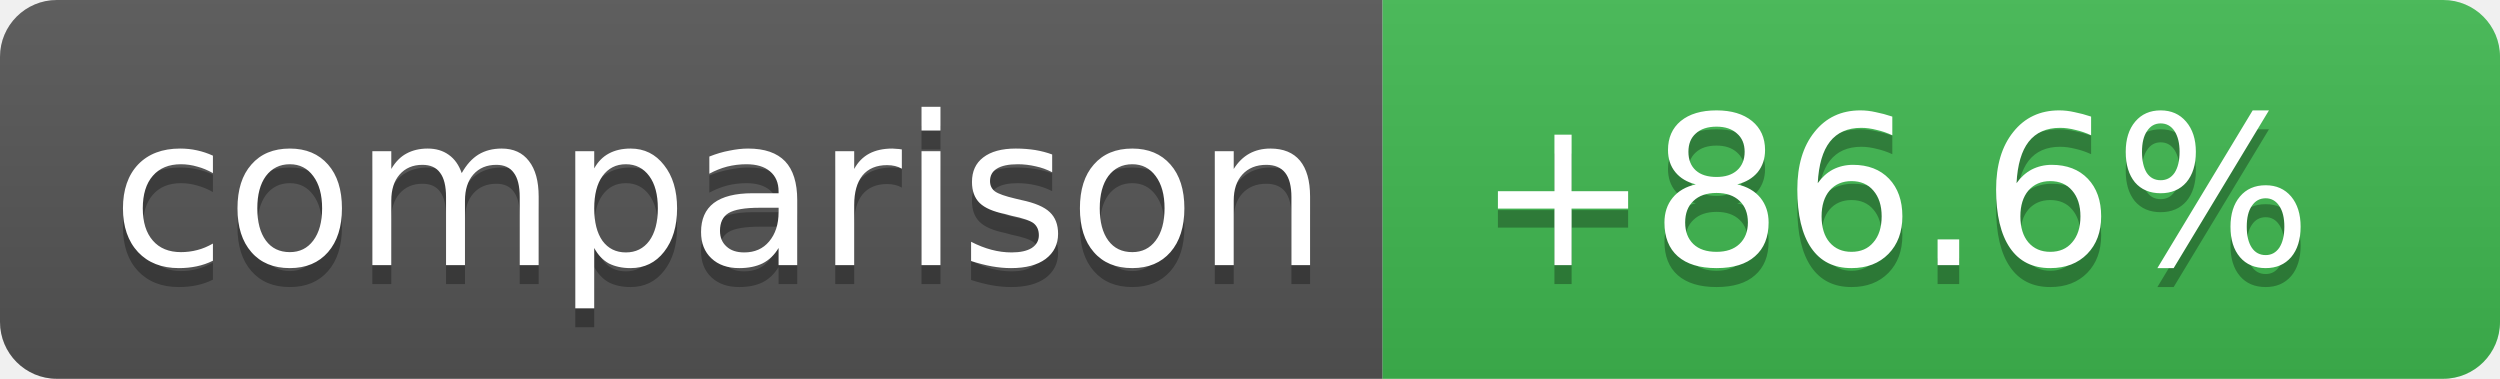
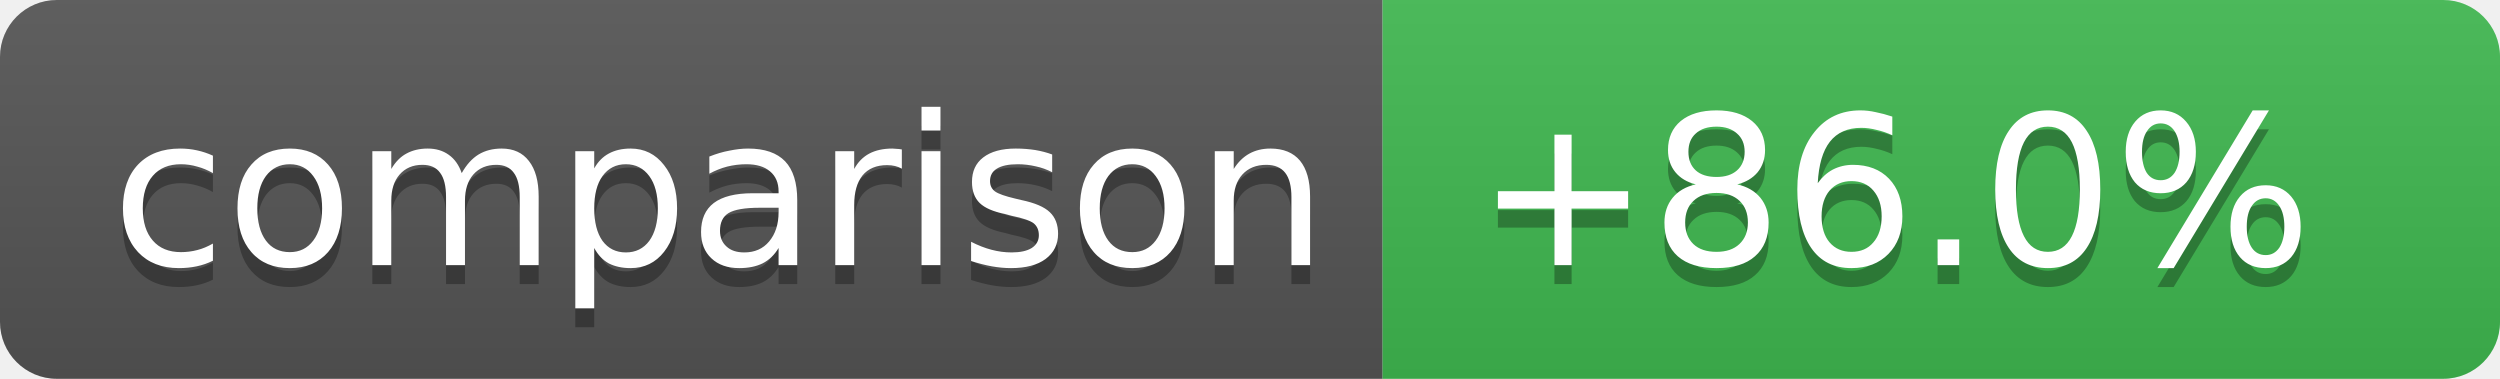
- <svg xmlns="http://www.w3.org/2000/svg" width="132" height="20" role="img" aria-label="Coverage comparison: +86.6%">
+ <svg xmlns="http://www.w3.org/2000/svg" width="132" height="20" role="img" aria-label="Coverage comparison: +86.0%">
  <linearGradient id="s" x2="0" y2="100%">
    <stop offset="0" stop-color="#bbb" stop-opacity=".1" />
    <stop offset="1" stop-opacity=".1" />
  </linearGradient>
  <clipPath id="r">
    <rect width="132" height="20" rx="3" fill="#fff" />
  </clipPath>
  <g clip-path="url(#r)">
    <rect width="73" height="20" fill="#555" />
    <rect x="73" width="59" height="20" fill="#3fb950" />
    <rect width="132" height="20" fill="url(#s)" />
  </g>
  <g fill="#fff" text-anchor="middle" font-family="Verdana,Geneva,DejaVu Sans,sans-serif" text-rendering="geometricPrecision" font-size="11">
    <text aria-hidden="true" x="38" y="15" fill="#010101" fill-opacity=".3">comparison</text>
    <text x="38" y="14">comparison</text>
-     <text aria-hidden="true" x="100" y="15" fill="#010101" fill-opacity=".3">+86.6%</text>
-     <text x="100" y="14">+86.6%</text>
+     <text aria-hidden="true" x="100" y="15" fill="#010101" fill-opacity=".3">+86.0%</text>
+     <text x="100" y="14">+86.0%</text>
  </g>
</svg>
